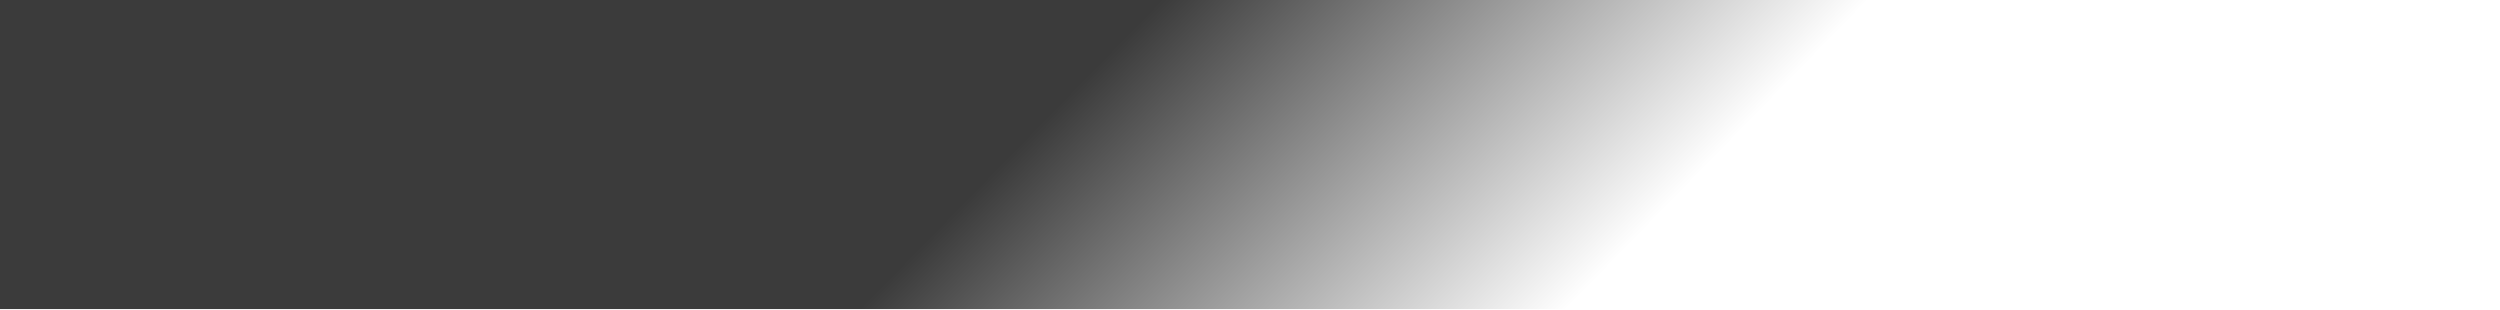
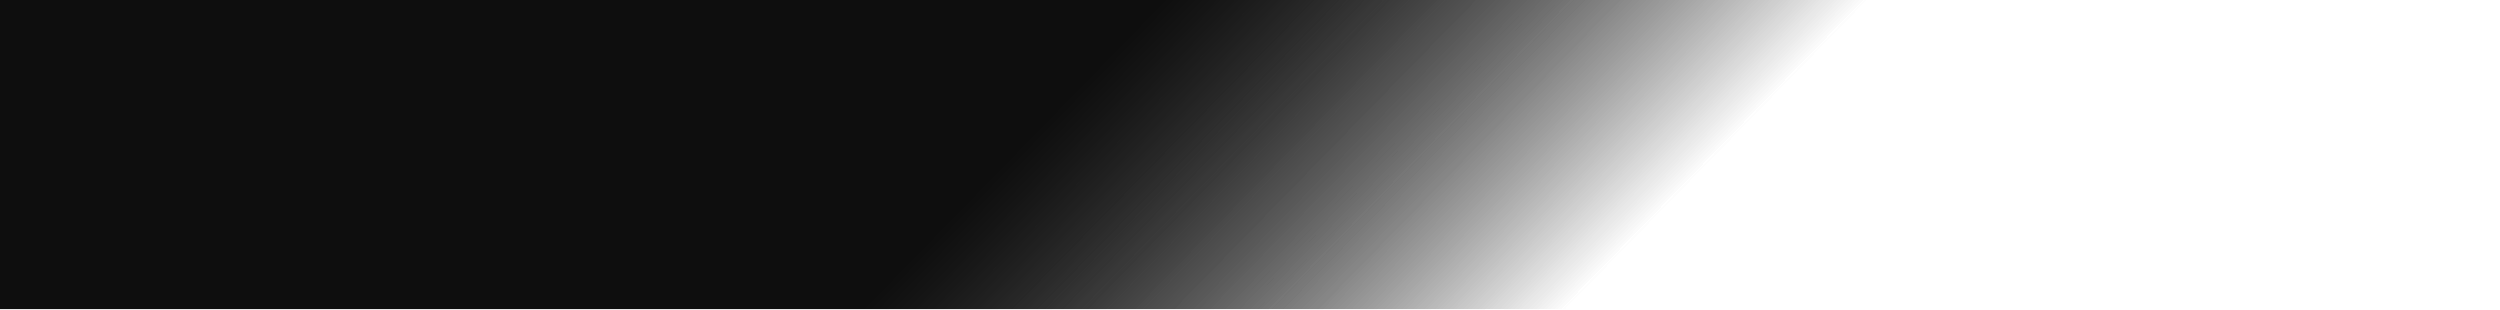
- <svg xmlns="http://www.w3.org/2000/svg" width="728" height="90" viewBox="0 0 728 90" fill="none">
-   <mask id="a" maskUnits="userSpaceOnUse" x="0" y="0" width="728" height="90">
-     <path fill="url(#paint0_linear_901_325)" d="M0 0h728v90H0z" />
+ <svg xmlns="http://www.w3.org/2000/svg" version="1.1" id="Layer_1" x="0px" y="0px" viewBox="0 0 728 90" style="enable-background:new 0 0 728 90;" xml:space="preserve">
+   <style type="text/css">
+ 	.st0{fill:url(#SVGID_1_);filter:url(#Adobe_OpacityMaskFilter);}
+ 	.st1{mask:url(#a_00000085239240339801825850000007917431491514390936_);}
+ 	
+ 		.st2{fill:url(#SVGID_00000067931679778299930500000002265989181979970214_);filter:url(#Adobe_OpacityMaskFilter_00000067230925342076579800000015285787044330098608_);}
+ 	.st3{mask:url(#a_00000181086875504511175220000007220004041868177562_);}
+ </style>
+   <defs>
+     <filter id="Adobe_OpacityMaskFilter" filterUnits="userSpaceOnUse" x="-219.2" y="-57.4" width="1042.6" height="217.7">
+       <feColorMatrix type="matrix" values="1 0 0 0 0  0 1 0 0 0  0 0 1 0 0  0 0 0 1 0" />
+     </filter>
+   </defs>
+   <mask maskUnits="userSpaceOnUse" x="-219.2" y="-57.4" width="1042.6" height="217.7" id="a_00000085239240339801825850000007917431491514390936_">
+     <linearGradient id="SVGID_1_" gradientUnits="userSpaceOnUse" x1="328.235" y1="79.811" x2="433.715" y2="-23.18" gradientTransform="matrix(1 0 0 -1 0 89.89)">
+       <stop offset="0" style="stop-color:#C4C4C4" />
+       <stop offset="1" style="stop-color:#C4C4C4;stop-opacity:0" />
+     </linearGradient>
+     <path class="st0" d="M0,0h728v90H0V0z" />
  </mask>
-   <g mask="url(#a)">
-     <path fill="#000" d="M-219.243-57.361h1042.64v217.733h-1042.64z" />
+   <g class="st1">
+     <path d="M-219.2-57.4H823.4v217.7H-219.2L-219.2-57.4z" />
  </g>
  <defs>
-     <linearGradient id="paint0_linear_901_325" x1="320.5" y1="18" x2="425.98" y2="120.991" gradientUnits="userSpaceOnUse">
-       <stop stop-color="#C4C4C4" />
-       <stop offset="1" stop-color="#C4C4C4" stop-opacity="0" />
+     <filter id="Adobe_OpacityMaskFilter_00000089542751116742229310000015630967183454289583_" filterUnits="userSpaceOnUse" x="-219.2" y="-57.4" width="1042.6" height="217.7">
+       <feColorMatrix type="matrix" values="1 0 0 0 0  0 1 0 0 0  0 0 1 0 0  0 0 0 1 0" />
+     </filter>
+   </defs>
+   <mask maskUnits="userSpaceOnUse" x="-219.2" y="-57.4" width="1042.6" height="217.7" id="a_00000181086875504511175220000007220004041868177562_">
+     <linearGradient id="SVGID_00000130611427489130673970000010331097113920954525_" gradientUnits="userSpaceOnUse" x1="328.235" y1="79.811" x2="433.715" y2="-23.18" gradientTransform="matrix(1 0 0 -1 0 89.89)">
+       <stop offset="0" style="stop-color:#C4C4C4" />
+       <stop offset="1" style="stop-color:#C4C4C4;stop-opacity:0" />
    </linearGradient>
-   </defs>
+     <path style="fill:url(#SVGID_00000130611427489130673970000010331097113920954525_);filter:url(#Adobe_OpacityMaskFilter_00000089542751116742229310000015630967183454289583_);" d="   M0,0h728v90H0V0z" />
+   </mask>
+   <g class="st3">
+     <path d="M-219.2-57.4H823.4v217.7H-219.2L-219.2-57.4z" />
+   </g>
</svg>
